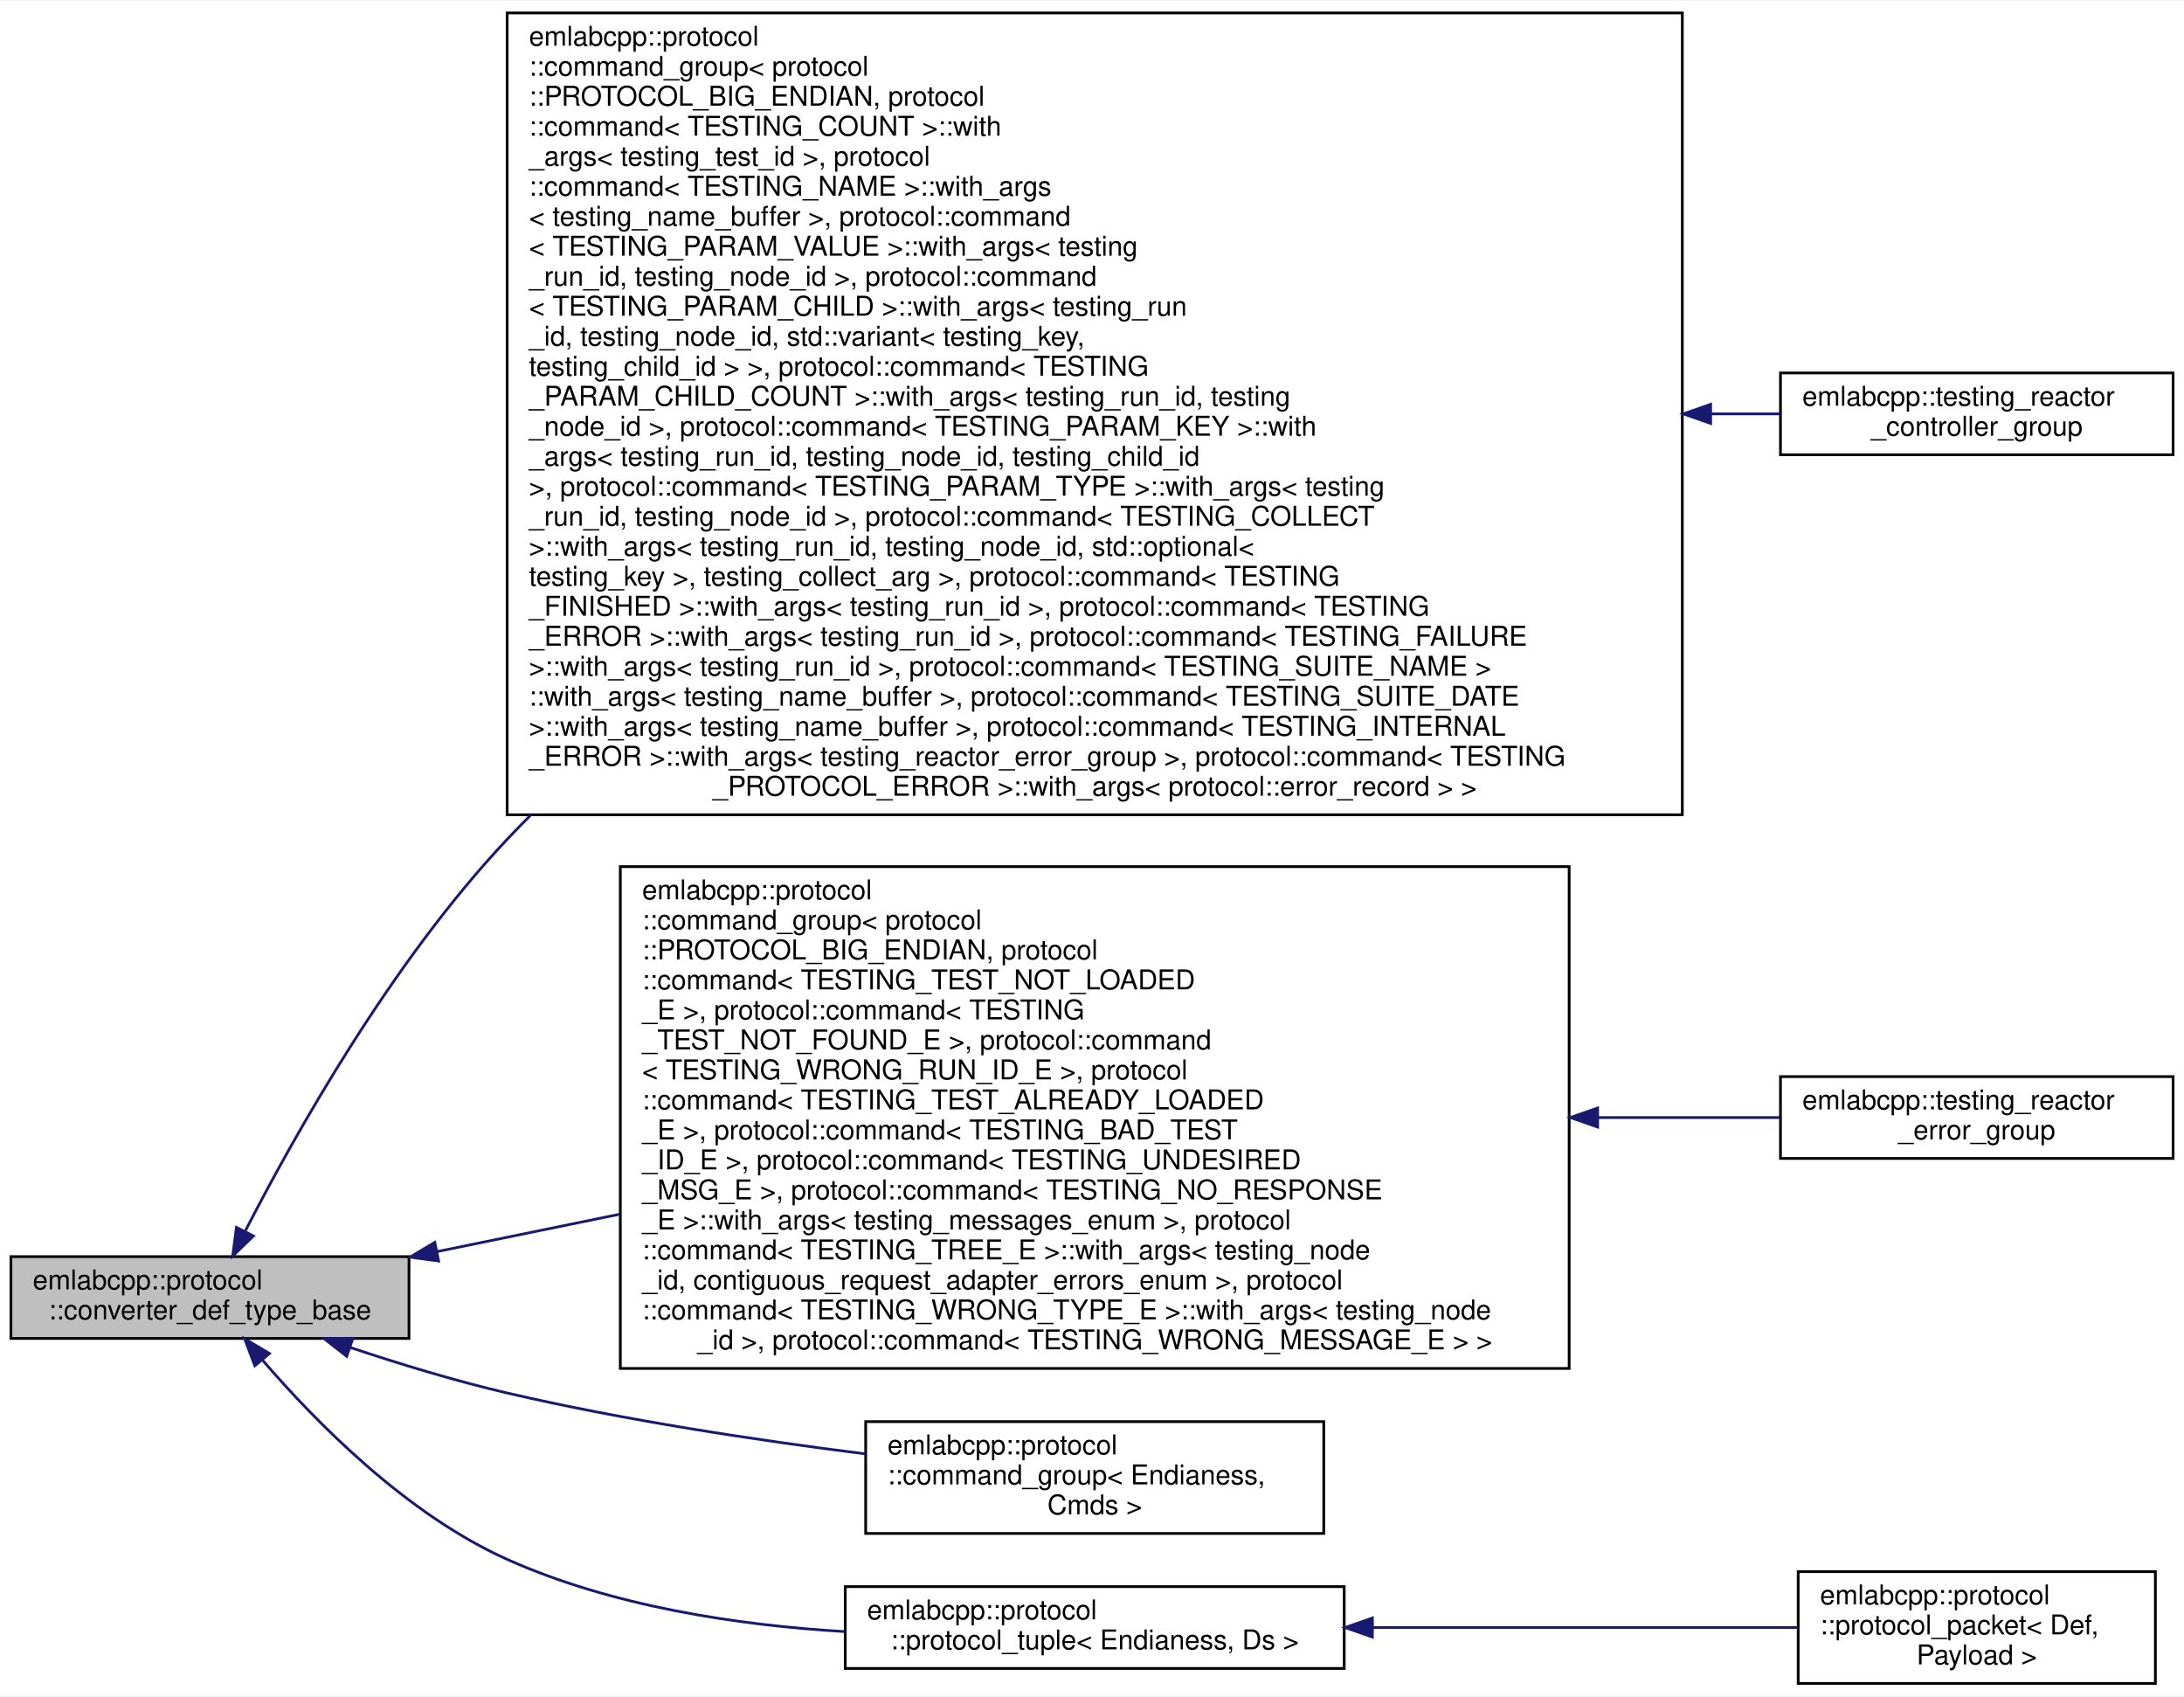
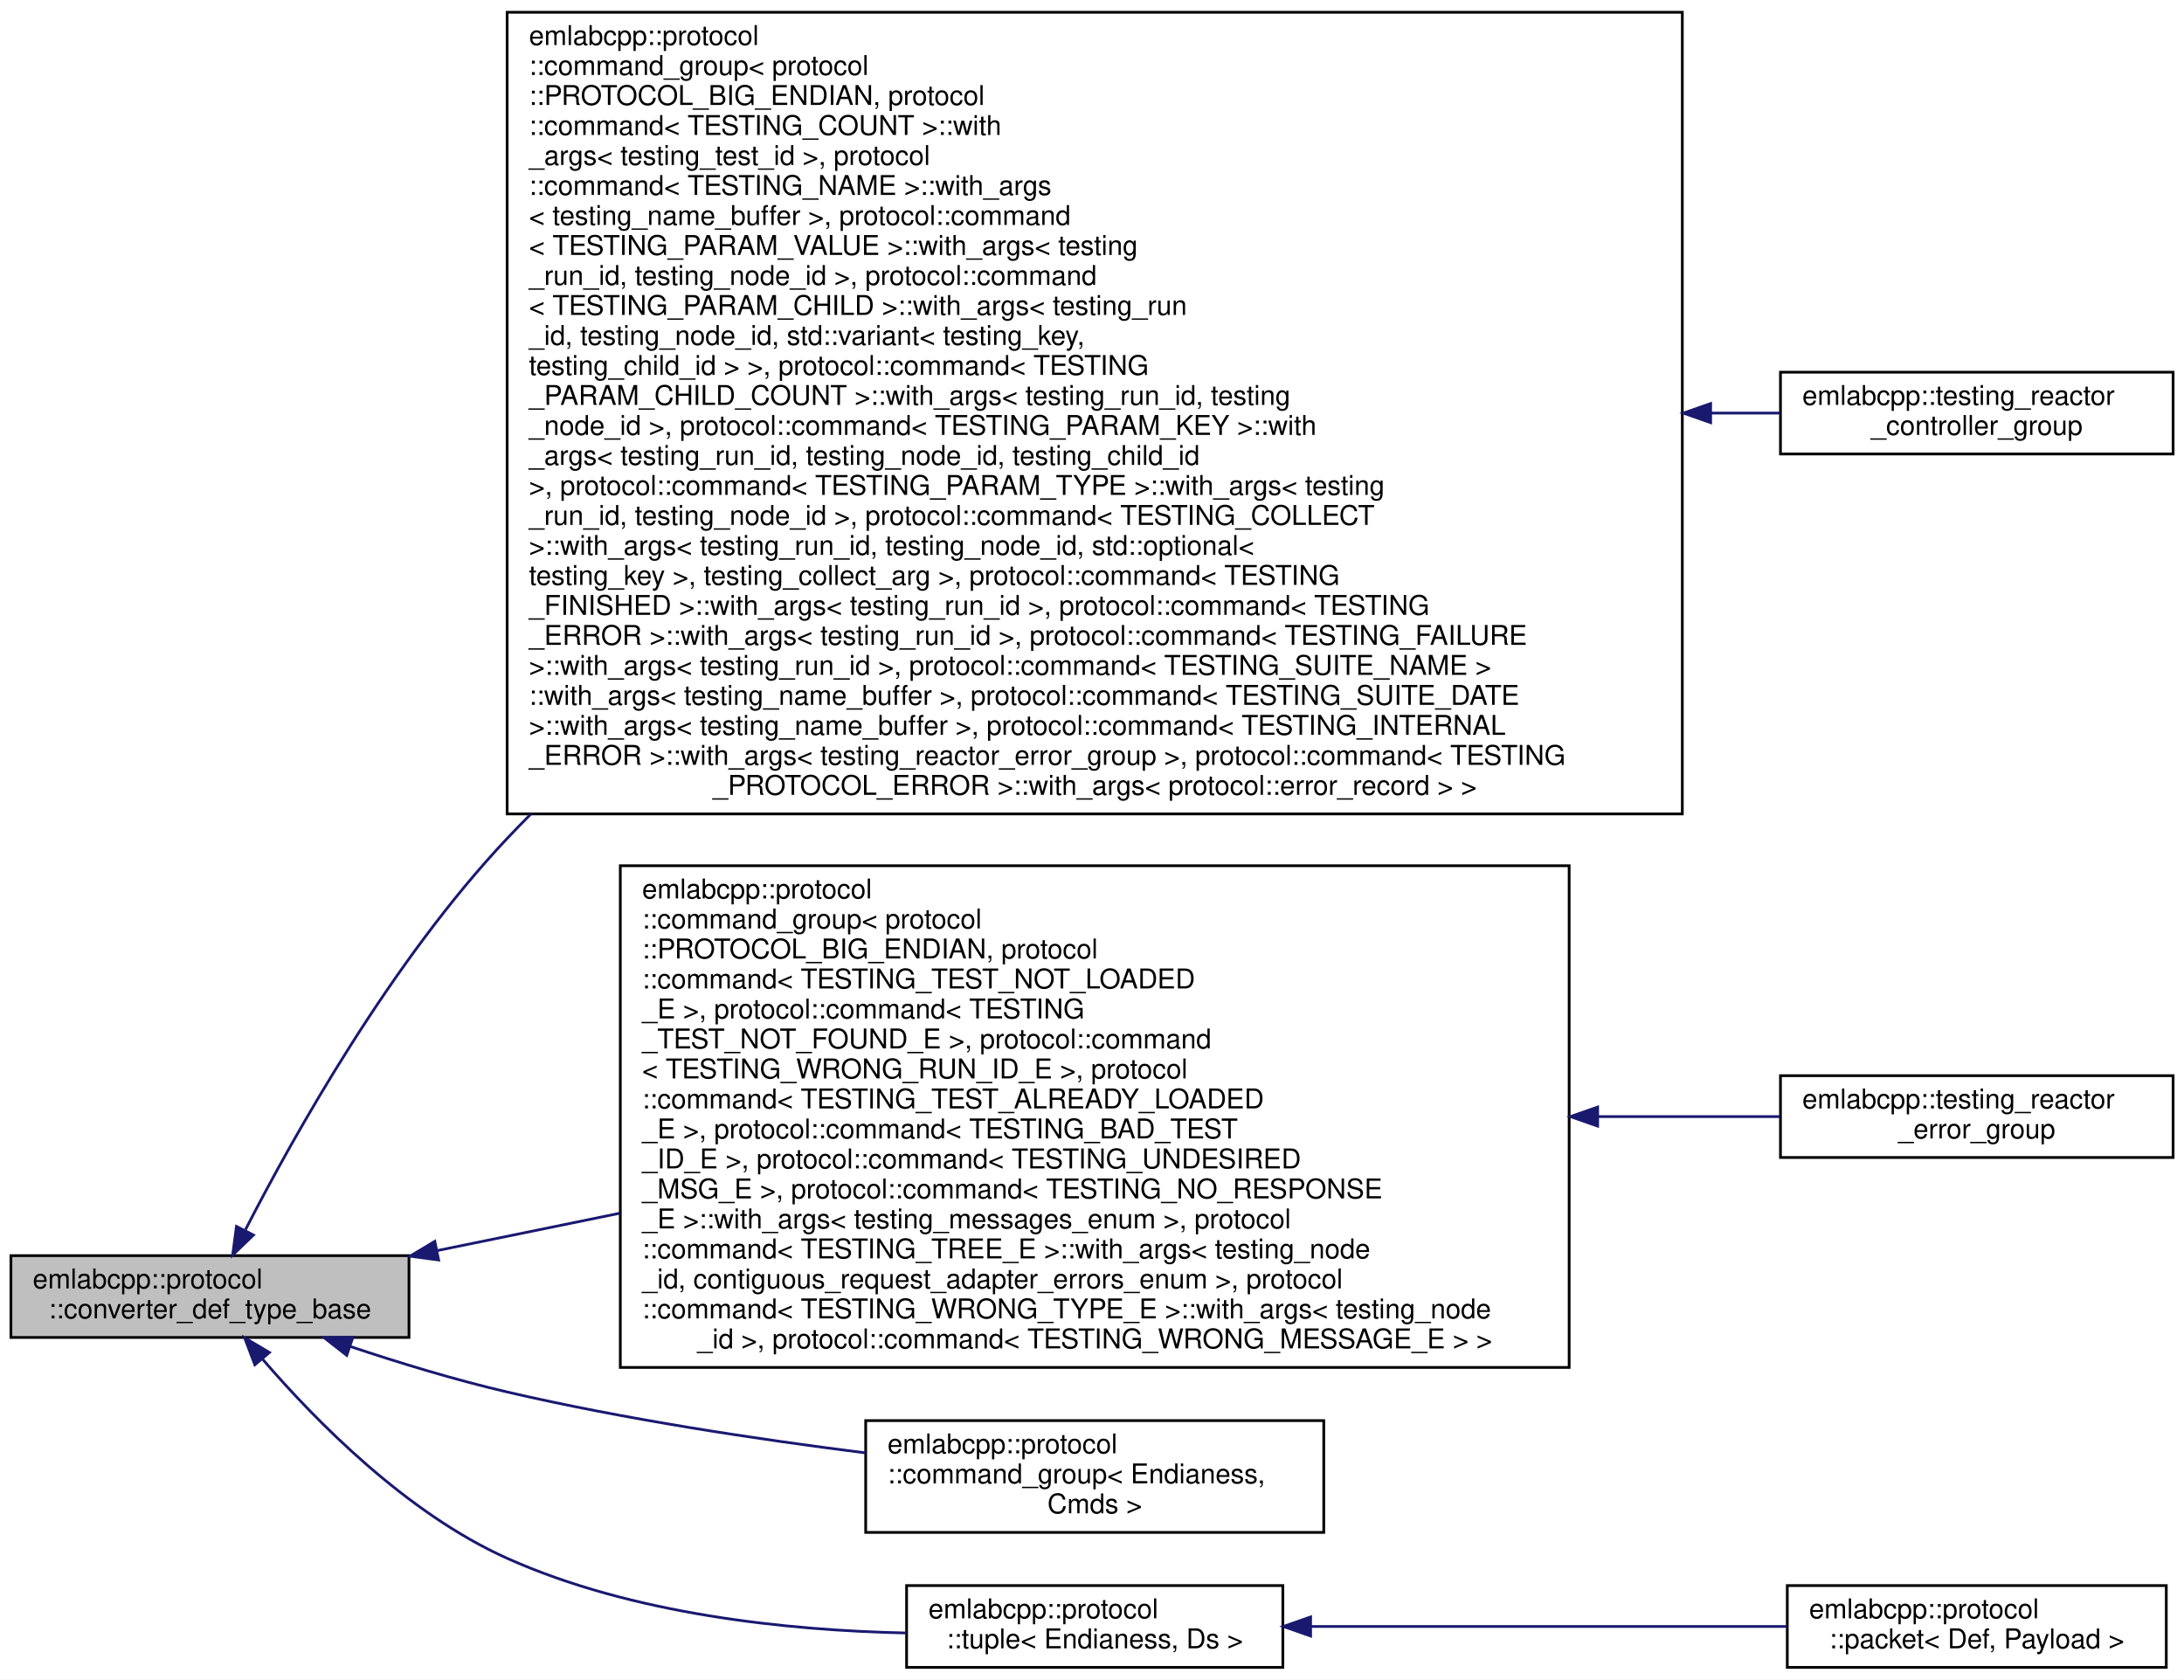
- <svg xmlns="http://www.w3.org/2000/svg" xmlns:xlink="http://www.w3.org/1999/xlink" width="801pt" height="622pt" viewBox="0.00 0.00 801.00 621.50">
-   <g id="graph0" class="graph" transform="scale(1 1) rotate(0) translate(4 617.5)">
-     <polygon fill="white" stroke="transparent" points="-4,4 -4,-617.5 797,-617.5 797,4 -4,4" />
+ <svg xmlns="http://www.w3.org/2000/svg" xmlns:xlink="http://www.w3.org/1999/xlink" width="801pt" height="616pt" viewBox="0.00 0.00 801.00 616.00">
+   <g id="graph0" class="graph" transform="scale(1 1) rotate(0) translate(4 612)">
+     <polygon fill="white" stroke="transparent" points="-4,4 -4,-612 797,-612 797,4 -4,4" />
    <g id="node1" class="node">
      <g id="a_node1">
        <a xlink:title="More complex constructs have custom mechanics that internally produces def_type alias used by the lib...">
-           <polygon fill="#bfbfbf" stroke="black" points="0,-127 0,-157 146,-157 146,-127 0,-127" />
-           <text text-anchor="start" x="8" y="-145" font-family="Helvetica,sans-Serif" font-size="10.00">emlabcpp::protocol</text>
-           <text text-anchor="middle" x="73" y="-134" font-family="Helvetica,sans-Serif" font-size="10.00">::converter_def_type_base</text>
+           <polygon fill="#bfbfbf" stroke="black" points="0,-121.5 0,-151.5 146,-151.5 146,-121.5 0,-121.5" />
+           <text text-anchor="start" x="8" y="-139.5" font-family="Helvetica,sans-Serif" font-size="10.00">emlabcpp::protocol</text>
+           <text text-anchor="middle" x="73" y="-128.5" font-family="Helvetica,sans-Serif" font-size="10.00">::converter_def_type_base</text>
        </a>
      </g>
    </g>
    <g id="node2" class="node">
      <g id="a_node2">
        <a xlink:href="structemlabcpp_1_1protocol_1_1command__group.html" target="_top" xlink:title=" ">
-           <polygon fill="white" stroke="black" points="182,-319 182,-613 613,-613 613,-319 182,-319" />
-           <text text-anchor="start" x="190" y="-601" font-family="Helvetica,sans-Serif" font-size="10.00">emlabcpp::protocol</text>
-           <text text-anchor="start" x="190" y="-590" font-family="Helvetica,sans-Serif" font-size="10.00">::command_group&lt; protocol</text>
-           <text text-anchor="start" x="190" y="-579" font-family="Helvetica,sans-Serif" font-size="10.00">::PROTOCOL_BIG_ENDIAN, protocol</text>
-           <text text-anchor="start" x="190" y="-568" font-family="Helvetica,sans-Serif" font-size="10.00">::command&lt; TESTING_COUNT &gt;::with</text>
-           <text text-anchor="start" x="190" y="-557" font-family="Helvetica,sans-Serif" font-size="10.00">_args&lt; testing_test_id &gt;, protocol</text>
-           <text text-anchor="start" x="190" y="-546" font-family="Helvetica,sans-Serif" font-size="10.00">::command&lt; TESTING_NAME &gt;::with_args</text>
-           <text text-anchor="start" x="190" y="-535" font-family="Helvetica,sans-Serif" font-size="10.00">&lt; testing_name_buffer &gt;, protocol::command</text>
-           <text text-anchor="start" x="190" y="-524" font-family="Helvetica,sans-Serif" font-size="10.00">&lt; TESTING_PARAM_VALUE &gt;::with_args&lt; testing</text>
-           <text text-anchor="start" x="190" y="-513" font-family="Helvetica,sans-Serif" font-size="10.00">_run_id, testing_node_id &gt;, protocol::command</text>
-           <text text-anchor="start" x="190" y="-502" font-family="Helvetica,sans-Serif" font-size="10.00">&lt; TESTING_PARAM_CHILD &gt;::with_args&lt; testing_run</text>
-           <text text-anchor="start" x="190" y="-491" font-family="Helvetica,sans-Serif" font-size="10.00">_id, testing_node_id, std::variant&lt; testing_key,</text>
-           <text text-anchor="start" x="190" y="-480" font-family="Helvetica,sans-Serif" font-size="10.00"> testing_child_id &gt; &gt;, protocol::command&lt; TESTING</text>
-           <text text-anchor="start" x="190" y="-469" font-family="Helvetica,sans-Serif" font-size="10.00">_PARAM_CHILD_COUNT &gt;::with_args&lt; testing_run_id, testing</text>
-           <text text-anchor="start" x="190" y="-458" font-family="Helvetica,sans-Serif" font-size="10.00">_node_id &gt;, protocol::command&lt; TESTING_PARAM_KEY &gt;::with</text>
-           <text text-anchor="start" x="190" y="-447" font-family="Helvetica,sans-Serif" font-size="10.00">_args&lt; testing_run_id, testing_node_id, testing_child_id</text>
-           <text text-anchor="start" x="190" y="-436" font-family="Helvetica,sans-Serif" font-size="10.00"> &gt;, protocol::command&lt; TESTING_PARAM_TYPE &gt;::with_args&lt; testing</text>
-           <text text-anchor="start" x="190" y="-425" font-family="Helvetica,sans-Serif" font-size="10.00">_run_id, testing_node_id &gt;, protocol::command&lt; TESTING_COLLECT</text>
-           <text text-anchor="start" x="190" y="-414" font-family="Helvetica,sans-Serif" font-size="10.00"> &gt;::with_args&lt; testing_run_id, testing_node_id, std::optional&lt;</text>
-           <text text-anchor="start" x="190" y="-403" font-family="Helvetica,sans-Serif" font-size="10.00"> testing_key &gt;, testing_collect_arg &gt;, protocol::command&lt; TESTING</text>
-           <text text-anchor="start" x="190" y="-392" font-family="Helvetica,sans-Serif" font-size="10.00">_FINISHED &gt;::with_args&lt; testing_run_id &gt;, protocol::command&lt; TESTING</text>
-           <text text-anchor="start" x="190" y="-381" font-family="Helvetica,sans-Serif" font-size="10.00">_ERROR &gt;::with_args&lt; testing_run_id &gt;, protocol::command&lt; TESTING_FAILURE</text>
-           <text text-anchor="start" x="190" y="-370" font-family="Helvetica,sans-Serif" font-size="10.00"> &gt;::with_args&lt; testing_run_id &gt;, protocol::command&lt; TESTING_SUITE_NAME &gt;</text>
-           <text text-anchor="start" x="190" y="-359" font-family="Helvetica,sans-Serif" font-size="10.00">::with_args&lt; testing_name_buffer &gt;, protocol::command&lt; TESTING_SUITE_DATE</text>
-           <text text-anchor="start" x="190" y="-348" font-family="Helvetica,sans-Serif" font-size="10.00"> &gt;::with_args&lt; testing_name_buffer &gt;, protocol::command&lt; TESTING_INTERNAL</text>
-           <text text-anchor="start" x="190" y="-337" font-family="Helvetica,sans-Serif" font-size="10.00">_ERROR &gt;::with_args&lt; testing_reactor_error_group &gt;, protocol::command&lt; TESTING</text>
-           <text text-anchor="middle" x="397.5" y="-326" font-family="Helvetica,sans-Serif" font-size="10.00">_PROTOCOL_ERROR &gt;::with_args&lt; protocol::error_record &gt; &gt;</text>
+           <polygon fill="white" stroke="black" points="182,-313.5 182,-607.5 613,-607.5 613,-313.5 182,-313.5" />
+           <text text-anchor="start" x="190" y="-595.5" font-family="Helvetica,sans-Serif" font-size="10.00">emlabcpp::protocol</text>
+           <text text-anchor="start" x="190" y="-584.5" font-family="Helvetica,sans-Serif" font-size="10.00">::command_group&lt; protocol</text>
+           <text text-anchor="start" x="190" y="-573.5" font-family="Helvetica,sans-Serif" font-size="10.00">::PROTOCOL_BIG_ENDIAN, protocol</text>
+           <text text-anchor="start" x="190" y="-562.5" font-family="Helvetica,sans-Serif" font-size="10.00">::command&lt; TESTING_COUNT &gt;::with</text>
+           <text text-anchor="start" x="190" y="-551.5" font-family="Helvetica,sans-Serif" font-size="10.00">_args&lt; testing_test_id &gt;, protocol</text>
+           <text text-anchor="start" x="190" y="-540.5" font-family="Helvetica,sans-Serif" font-size="10.00">::command&lt; TESTING_NAME &gt;::with_args</text>
+           <text text-anchor="start" x="190" y="-529.5" font-family="Helvetica,sans-Serif" font-size="10.00">&lt; testing_name_buffer &gt;, protocol::command</text>
+           <text text-anchor="start" x="190" y="-518.5" font-family="Helvetica,sans-Serif" font-size="10.00">&lt; TESTING_PARAM_VALUE &gt;::with_args&lt; testing</text>
+           <text text-anchor="start" x="190" y="-507.5" font-family="Helvetica,sans-Serif" font-size="10.00">_run_id, testing_node_id &gt;, protocol::command</text>
+           <text text-anchor="start" x="190" y="-496.5" font-family="Helvetica,sans-Serif" font-size="10.00">&lt; TESTING_PARAM_CHILD &gt;::with_args&lt; testing_run</text>
+           <text text-anchor="start" x="190" y="-485.5" font-family="Helvetica,sans-Serif" font-size="10.00">_id, testing_node_id, std::variant&lt; testing_key,</text>
+           <text text-anchor="start" x="190" y="-474.5" font-family="Helvetica,sans-Serif" font-size="10.00"> testing_child_id &gt; &gt;, protocol::command&lt; TESTING</text>
+           <text text-anchor="start" x="190" y="-463.5" font-family="Helvetica,sans-Serif" font-size="10.00">_PARAM_CHILD_COUNT &gt;::with_args&lt; testing_run_id, testing</text>
+           <text text-anchor="start" x="190" y="-452.5" font-family="Helvetica,sans-Serif" font-size="10.00">_node_id &gt;, protocol::command&lt; TESTING_PARAM_KEY &gt;::with</text>
+           <text text-anchor="start" x="190" y="-441.5" font-family="Helvetica,sans-Serif" font-size="10.00">_args&lt; testing_run_id, testing_node_id, testing_child_id</text>
+           <text text-anchor="start" x="190" y="-430.5" font-family="Helvetica,sans-Serif" font-size="10.00"> &gt;, protocol::command&lt; TESTING_PARAM_TYPE &gt;::with_args&lt; testing</text>
+           <text text-anchor="start" x="190" y="-419.5" font-family="Helvetica,sans-Serif" font-size="10.00">_run_id, testing_node_id &gt;, protocol::command&lt; TESTING_COLLECT</text>
+           <text text-anchor="start" x="190" y="-408.5" font-family="Helvetica,sans-Serif" font-size="10.00"> &gt;::with_args&lt; testing_run_id, testing_node_id, std::optional&lt;</text>
+           <text text-anchor="start" x="190" y="-397.5" font-family="Helvetica,sans-Serif" font-size="10.00"> testing_key &gt;, testing_collect_arg &gt;, protocol::command&lt; TESTING</text>
+           <text text-anchor="start" x="190" y="-386.5" font-family="Helvetica,sans-Serif" font-size="10.00">_FINISHED &gt;::with_args&lt; testing_run_id &gt;, protocol::command&lt; TESTING</text>
+           <text text-anchor="start" x="190" y="-375.5" font-family="Helvetica,sans-Serif" font-size="10.00">_ERROR &gt;::with_args&lt; testing_run_id &gt;, protocol::command&lt; TESTING_FAILURE</text>
+           <text text-anchor="start" x="190" y="-364.5" font-family="Helvetica,sans-Serif" font-size="10.00"> &gt;::with_args&lt; testing_run_id &gt;, protocol::command&lt; TESTING_SUITE_NAME &gt;</text>
+           <text text-anchor="start" x="190" y="-353.5" font-family="Helvetica,sans-Serif" font-size="10.00">::with_args&lt; testing_name_buffer &gt;, protocol::command&lt; TESTING_SUITE_DATE</text>
+           <text text-anchor="start" x="190" y="-342.5" font-family="Helvetica,sans-Serif" font-size="10.00"> &gt;::with_args&lt; testing_name_buffer &gt;, protocol::command&lt; TESTING_INTERNAL</text>
+           <text text-anchor="start" x="190" y="-331.5" font-family="Helvetica,sans-Serif" font-size="10.00">_ERROR &gt;::with_args&lt; testing_reactor_error_group &gt;, protocol::command&lt; TESTING</text>
+           <text text-anchor="middle" x="397.5" y="-320.5" font-family="Helvetica,sans-Serif" font-size="10.00">_PROTOCOL_ERROR &gt;::with_args&lt; protocol::error_record &gt; &gt;</text>
        </a>
      </g>
    </g>
    <g id="edge1" class="edge">
-       <path fill="none" stroke="midnightblue" d="M86.05,-166.56C103.81,-201.15 139.54,-265.02 182,-310 184.85,-313.01 187.76,-316.01 190.72,-318.98" />
-       <polygon fill="midnightblue" stroke="midnightblue" points="88.96,-164.56 81.33,-157.22 82.72,-167.72 88.96,-164.56" />
+       <path fill="none" stroke="midnightblue" d="M86.05,-161.06C103.81,-195.65 139.54,-259.52 182,-304.5 184.85,-307.51 187.76,-310.51 190.72,-313.48" />
+       <polygon fill="midnightblue" stroke="midnightblue" points="88.96,-159.06 81.33,-151.72 82.72,-162.22 88.96,-159.06" />
    </g>
    <g id="node4" class="node">
      <g id="a_node4">
        <a xlink:href="structemlabcpp_1_1protocol_1_1command__group.html" target="_top" xlink:title=" ">
-           <polygon fill="white" stroke="black" points="223.5,-116 223.5,-300 571.5,-300 571.5,-116 223.5,-116" />
-           <text text-anchor="start" x="231.5" y="-288" font-family="Helvetica,sans-Serif" font-size="10.00">emlabcpp::protocol</text>
-           <text text-anchor="start" x="231.5" y="-277" font-family="Helvetica,sans-Serif" font-size="10.00">::command_group&lt; protocol</text>
-           <text text-anchor="start" x="231.5" y="-266" font-family="Helvetica,sans-Serif" font-size="10.00">::PROTOCOL_BIG_ENDIAN, protocol</text>
-           <text text-anchor="start" x="231.5" y="-255" font-family="Helvetica,sans-Serif" font-size="10.00">::command&lt; TESTING_TEST_NOT_LOADED</text>
-           <text text-anchor="start" x="231.5" y="-244" font-family="Helvetica,sans-Serif" font-size="10.00">_E &gt;, protocol::command&lt; TESTING</text>
-           <text text-anchor="start" x="231.5" y="-233" font-family="Helvetica,sans-Serif" font-size="10.00">_TEST_NOT_FOUND_E &gt;, protocol::command</text>
-           <text text-anchor="start" x="231.5" y="-222" font-family="Helvetica,sans-Serif" font-size="10.00">&lt; TESTING_WRONG_RUN_ID_E &gt;, protocol</text>
-           <text text-anchor="start" x="231.5" y="-211" font-family="Helvetica,sans-Serif" font-size="10.00">::command&lt; TESTING_TEST_ALREADY_LOADED</text>
-           <text text-anchor="start" x="231.5" y="-200" font-family="Helvetica,sans-Serif" font-size="10.00">_E &gt;, protocol::command&lt; TESTING_BAD_TEST</text>
-           <text text-anchor="start" x="231.5" y="-189" font-family="Helvetica,sans-Serif" font-size="10.00">_ID_E &gt;, protocol::command&lt; TESTING_UNDESIRED</text>
-           <text text-anchor="start" x="231.5" y="-178" font-family="Helvetica,sans-Serif" font-size="10.00">_MSG_E &gt;, protocol::command&lt; TESTING_NO_RESPONSE</text>
-           <text text-anchor="start" x="231.5" y="-167" font-family="Helvetica,sans-Serif" font-size="10.00">_E &gt;::with_args&lt; testing_messages_enum &gt;, protocol</text>
-           <text text-anchor="start" x="231.5" y="-156" font-family="Helvetica,sans-Serif" font-size="10.00">::command&lt; TESTING_TREE_E &gt;::with_args&lt; testing_node</text>
-           <text text-anchor="start" x="231.5" y="-145" font-family="Helvetica,sans-Serif" font-size="10.00">_id, contiguous_request_adapter_errors_enum &gt;, protocol</text>
-           <text text-anchor="start" x="231.5" y="-134" font-family="Helvetica,sans-Serif" font-size="10.00">::command&lt; TESTING_WRONG_TYPE_E &gt;::with_args&lt; testing_node</text>
-           <text text-anchor="middle" x="397.5" y="-123" font-family="Helvetica,sans-Serif" font-size="10.00">_id &gt;, protocol::command&lt; TESTING_WRONG_MESSAGE_E &gt; &gt;</text>
+           <polygon fill="white" stroke="black" points="223.5,-110.5 223.5,-294.5 571.5,-294.5 571.5,-110.5 223.5,-110.5" />
+           <text text-anchor="start" x="231.5" y="-282.5" font-family="Helvetica,sans-Serif" font-size="10.00">emlabcpp::protocol</text>
+           <text text-anchor="start" x="231.5" y="-271.5" font-family="Helvetica,sans-Serif" font-size="10.00">::command_group&lt; protocol</text>
+           <text text-anchor="start" x="231.5" y="-260.5" font-family="Helvetica,sans-Serif" font-size="10.00">::PROTOCOL_BIG_ENDIAN, protocol</text>
+           <text text-anchor="start" x="231.5" y="-249.5" font-family="Helvetica,sans-Serif" font-size="10.00">::command&lt; TESTING_TEST_NOT_LOADED</text>
+           <text text-anchor="start" x="231.5" y="-238.5" font-family="Helvetica,sans-Serif" font-size="10.00">_E &gt;, protocol::command&lt; TESTING</text>
+           <text text-anchor="start" x="231.5" y="-227.5" font-family="Helvetica,sans-Serif" font-size="10.00">_TEST_NOT_FOUND_E &gt;, protocol::command</text>
+           <text text-anchor="start" x="231.5" y="-216.5" font-family="Helvetica,sans-Serif" font-size="10.00">&lt; TESTING_WRONG_RUN_ID_E &gt;, protocol</text>
+           <text text-anchor="start" x="231.5" y="-205.5" font-family="Helvetica,sans-Serif" font-size="10.00">::command&lt; TESTING_TEST_ALREADY_LOADED</text>
+           <text text-anchor="start" x="231.5" y="-194.5" font-family="Helvetica,sans-Serif" font-size="10.00">_E &gt;, protocol::command&lt; TESTING_BAD_TEST</text>
+           <text text-anchor="start" x="231.5" y="-183.5" font-family="Helvetica,sans-Serif" font-size="10.00">_ID_E &gt;, protocol::command&lt; TESTING_UNDESIRED</text>
+           <text text-anchor="start" x="231.5" y="-172.5" font-family="Helvetica,sans-Serif" font-size="10.00">_MSG_E &gt;, protocol::command&lt; TESTING_NO_RESPONSE</text>
+           <text text-anchor="start" x="231.5" y="-161.5" font-family="Helvetica,sans-Serif" font-size="10.00">_E &gt;::with_args&lt; testing_messages_enum &gt;, protocol</text>
+           <text text-anchor="start" x="231.5" y="-150.5" font-family="Helvetica,sans-Serif" font-size="10.00">::command&lt; TESTING_TREE_E &gt;::with_args&lt; testing_node</text>
+           <text text-anchor="start" x="231.5" y="-139.5" font-family="Helvetica,sans-Serif" font-size="10.00">_id, contiguous_request_adapter_errors_enum &gt;, protocol</text>
+           <text text-anchor="start" x="231.5" y="-128.5" font-family="Helvetica,sans-Serif" font-size="10.00">::command&lt; TESTING_WRONG_TYPE_E &gt;::with_args&lt; testing_node</text>
+           <text text-anchor="middle" x="397.5" y="-117.5" font-family="Helvetica,sans-Serif" font-size="10.00">_id &gt;, protocol::command&lt; TESTING_WRONG_MESSAGE_E &gt; &gt;</text>
        </a>
      </g>
    </g>
    <g id="edge3" class="edge">
-       <path fill="none" stroke="midnightblue" d="M156.33,-158.85C177.01,-163.08 199.98,-167.78 223.28,-172.55" />
-       <polygon fill="midnightblue" stroke="midnightblue" points="156.87,-155.39 146.38,-156.81 155.47,-162.25 156.87,-155.39" />
+       <path fill="none" stroke="midnightblue" d="M156.33,-153.35C177.01,-157.58 199.98,-162.28 223.28,-167.05" />
+       <polygon fill="midnightblue" stroke="midnightblue" points="156.87,-149.89 146.38,-151.31 155.47,-156.75 156.87,-149.89" />
    </g>
    <g id="node6" class="node">
      <g id="a_node6">
        <a xlink:href="structemlabcpp_1_1protocol_1_1command__group.html" target="_top" xlink:title="Command group should be used as a collection of commands that are selected based on the ID,...">
-           <polygon fill="white" stroke="black" points="313.5,-55.5 313.5,-96.5 481.5,-96.5 481.5,-55.5 313.5,-55.5" />
-           <text text-anchor="start" x="321.5" y="-84.5" font-family="Helvetica,sans-Serif" font-size="10.00">emlabcpp::protocol</text>
-           <text text-anchor="start" x="321.5" y="-73.5" font-family="Helvetica,sans-Serif" font-size="10.00">::command_group&lt; Endianess,</text>
-           <text text-anchor="middle" x="397.5" y="-62.5" font-family="Helvetica,sans-Serif" font-size="10.00"> Cmds &gt;</text>
+           <polygon fill="white" stroke="black" points="313.5,-50 313.5,-91 481.5,-91 481.5,-50 313.5,-50" />
+           <text text-anchor="start" x="321.5" y="-79" font-family="Helvetica,sans-Serif" font-size="10.00">emlabcpp::protocol</text>
+           <text text-anchor="start" x="321.5" y="-68" font-family="Helvetica,sans-Serif" font-size="10.00">::command_group&lt; Endianess,</text>
+           <text text-anchor="middle" x="397.5" y="-57" font-family="Helvetica,sans-Serif" font-size="10.00"> Cmds &gt;</text>
        </a>
      </g>
    </g>
    <g id="edge5" class="edge">
-       <path fill="none" stroke="midnightblue" d="M124.52,-123.67C142.48,-117.67 162.97,-111.43 182,-107 224.88,-97.03 273.37,-89.7 313.38,-84.67" />
-       <polygon fill="midnightblue" stroke="midnightblue" points="123.17,-120.43 114.82,-126.96 125.42,-127.06 123.17,-120.43" />
+       <path fill="none" stroke="midnightblue" d="M124.52,-118.17C142.48,-112.17 162.97,-105.93 182,-101.5 224.88,-91.53 273.37,-84.2 313.38,-79.17" />
+       <polygon fill="midnightblue" stroke="midnightblue" points="123.17,-114.93 114.82,-121.46 125.42,-121.56 123.17,-114.93" />
    </g>
    <g id="node7" class="node">
      <g id="a_node7">
-         <a xlink:href="structemlabcpp_1_1protocol_1_1protocol__tuple.html" target="_top" xlink:title="protocol_tuple is high levle alternative to use just 'std::tuple' that is more friendly for standalon...">
-           <polygon fill="white" stroke="black" points="306,-6 306,-36 489,-36 489,-6 306,-6" />
-           <text text-anchor="start" x="314" y="-24" font-family="Helvetica,sans-Serif" font-size="10.00">emlabcpp::protocol</text>
-           <text text-anchor="middle" x="397.5" y="-13" font-family="Helvetica,sans-Serif" font-size="10.00">::protocol_tuple&lt; Endianess, Ds &gt;</text>
+         <a xlink:href="structemlabcpp_1_1protocol_1_1tuple.html" target="_top" xlink:title="tuple is high levle alternative to use just 'std::tuple' that is more friendly for standalone protoco...">
+           <polygon fill="white" stroke="black" points="328.5,-0.5 328.5,-30.5 466.5,-30.5 466.5,-0.5 328.5,-0.5" />
+           <text text-anchor="start" x="336.5" y="-18.5" font-family="Helvetica,sans-Serif" font-size="10.00">emlabcpp::protocol</text>
+           <text text-anchor="middle" x="397.5" y="-7.5" font-family="Helvetica,sans-Serif" font-size="10.00">::tuple&lt; Endianess, Ds &gt;</text>
        </a>
      </g>
    </g>
    <g id="edge6" class="edge">
-       <path fill="none" stroke="midnightblue" d="M92.28,-119.06C111.84,-96.32 145.1,-62.54 182,-46 220.4,-28.79 266.37,-21.86 305.88,-19.51" />
-       <polygon fill="midnightblue" stroke="midnightblue" points="89.46,-116.98 85.71,-126.89 94.82,-121.48 89.46,-116.98" />
+       <path fill="none" stroke="midnightblue" d="M92.28,-113.56C111.84,-90.82 145.1,-57.04 182,-40.5 227.85,-19.95 284.47,-14.07 328.02,-13.12" />
+       <polygon fill="midnightblue" stroke="midnightblue" points="89.46,-111.48 85.71,-121.39 94.82,-115.98 89.46,-111.48" />
    </g>
    <g id="node3" class="node">
      <g id="a_node3">
        <a xlink:href="structemlabcpp_1_1testing__reactor__controller__group.html" target="_top" xlink:title=" ">
-           <polygon fill="white" stroke="black" points="649,-451 649,-481 793,-481 793,-451 649,-451" />
-           <text text-anchor="start" x="657" y="-469" font-family="Helvetica,sans-Serif" font-size="10.00">emlabcpp::testing_reactor</text>
-           <text text-anchor="middle" x="721" y="-458" font-family="Helvetica,sans-Serif" font-size="10.00">_controller_group</text>
+           <polygon fill="white" stroke="black" points="649,-445.5 649,-475.5 793,-475.5 793,-445.5 649,-445.5" />
+           <text text-anchor="start" x="657" y="-463.5" font-family="Helvetica,sans-Serif" font-size="10.00">emlabcpp::testing_reactor</text>
+           <text text-anchor="middle" x="721" y="-452.5" font-family="Helvetica,sans-Serif" font-size="10.00">_controller_group</text>
        </a>
      </g>
    </g>
    <g id="edge2" class="edge">
-       <path fill="none" stroke="midnightblue" d="M623.44,-466C632.24,-466 640.73,-466 648.78,-466" />
-       <polygon fill="midnightblue" stroke="midnightblue" points="623.39,-462.5 613.39,-466 623.39,-469.5 623.39,-462.5" />
+       <path fill="none" stroke="midnightblue" d="M623.44,-460.5C632.24,-460.5 640.73,-460.5 648.78,-460.5" />
+       <polygon fill="midnightblue" stroke="midnightblue" points="623.39,-457 613.39,-460.5 623.39,-464 623.39,-457" />
    </g>
    <g id="node5" class="node">
      <g id="a_node5">
        <a xlink:href="structemlabcpp_1_1testing__reactor__error__group.html" target="_top" xlink:title=" ">
-           <polygon fill="white" stroke="black" points="649,-193 649,-223 793,-223 793,-193 649,-193" />
-           <text text-anchor="start" x="657" y="-211" font-family="Helvetica,sans-Serif" font-size="10.00">emlabcpp::testing_reactor</text>
-           <text text-anchor="middle" x="721" y="-200" font-family="Helvetica,sans-Serif" font-size="10.00">_error_group</text>
+           <polygon fill="white" stroke="black" points="649,-187.5 649,-217.5 793,-217.5 793,-187.5 649,-187.5" />
+           <text text-anchor="start" x="657" y="-205.5" font-family="Helvetica,sans-Serif" font-size="10.00">emlabcpp::testing_reactor</text>
+           <text text-anchor="middle" x="721" y="-194.5" font-family="Helvetica,sans-Serif" font-size="10.00">_error_group</text>
        </a>
      </g>
    </g>
    <g id="edge4" class="edge">
-       <path fill="none" stroke="midnightblue" d="M582.1,-208C605.7,-208 628.62,-208 648.79,-208" />
-       <polygon fill="midnightblue" stroke="midnightblue" points="581.95,-204.5 571.95,-208 581.95,-211.5 581.95,-204.5" />
+       <path fill="none" stroke="midnightblue" d="M582.1,-202.5C605.7,-202.5 628.62,-202.5 648.79,-202.5" />
+       <polygon fill="midnightblue" stroke="midnightblue" points="581.95,-199 571.95,-202.5 581.95,-206 581.95,-199" />
    </g>
    <g id="node8" class="node">
      <g id="a_node8">
-         <a xlink:href="structemlabcpp_1_1protocol_1_1protocol__packet.html" target="_top" xlink:title=" ">
-           <polygon fill="white" stroke="black" points="655.5,-0.5 655.5,-41.5 786.5,-41.5 786.5,-0.5 655.5,-0.5" />
-           <text text-anchor="start" x="663.5" y="-29.5" font-family="Helvetica,sans-Serif" font-size="10.00">emlabcpp::protocol</text>
-           <text text-anchor="start" x="663.5" y="-18.5" font-family="Helvetica,sans-Serif" font-size="10.00">::protocol_packet&lt; Def,</text>
-           <text text-anchor="middle" x="721" y="-7.5" font-family="Helvetica,sans-Serif" font-size="10.00"> Payload &gt;</text>
+         <a xlink:href="structemlabcpp_1_1protocol_1_1packet.html" target="_top" xlink:title=" ">
+           <polygon fill="white" stroke="black" points="651.5,-0.5 651.5,-30.5 790.5,-30.5 790.5,-0.5 651.5,-0.5" />
+           <text text-anchor="start" x="659.5" y="-18.5" font-family="Helvetica,sans-Serif" font-size="10.00">emlabcpp::protocol</text>
+           <text text-anchor="middle" x="721" y="-7.5" font-family="Helvetica,sans-Serif" font-size="10.00">::packet&lt; Def, Payload &gt;</text>
        </a>
      </g>
    </g>
    <g id="edge7" class="edge">
-       <path fill="none" stroke="midnightblue" d="M499.4,-21C550.38,-21 610.71,-21 655.39,-21" />
-       <polygon fill="midnightblue" stroke="midnightblue" points="499.34,-17.5 489.34,-21 499.34,-24.5 499.34,-17.5" />
+       <path fill="none" stroke="midnightblue" d="M476.78,-15.5C530.16,-15.5 600.17,-15.5 651.36,-15.5" />
+       <polygon fill="midnightblue" stroke="midnightblue" points="476.68,-12 466.68,-15.5 476.68,-19 476.68,-12" />
    </g>
  </g>
</svg>
